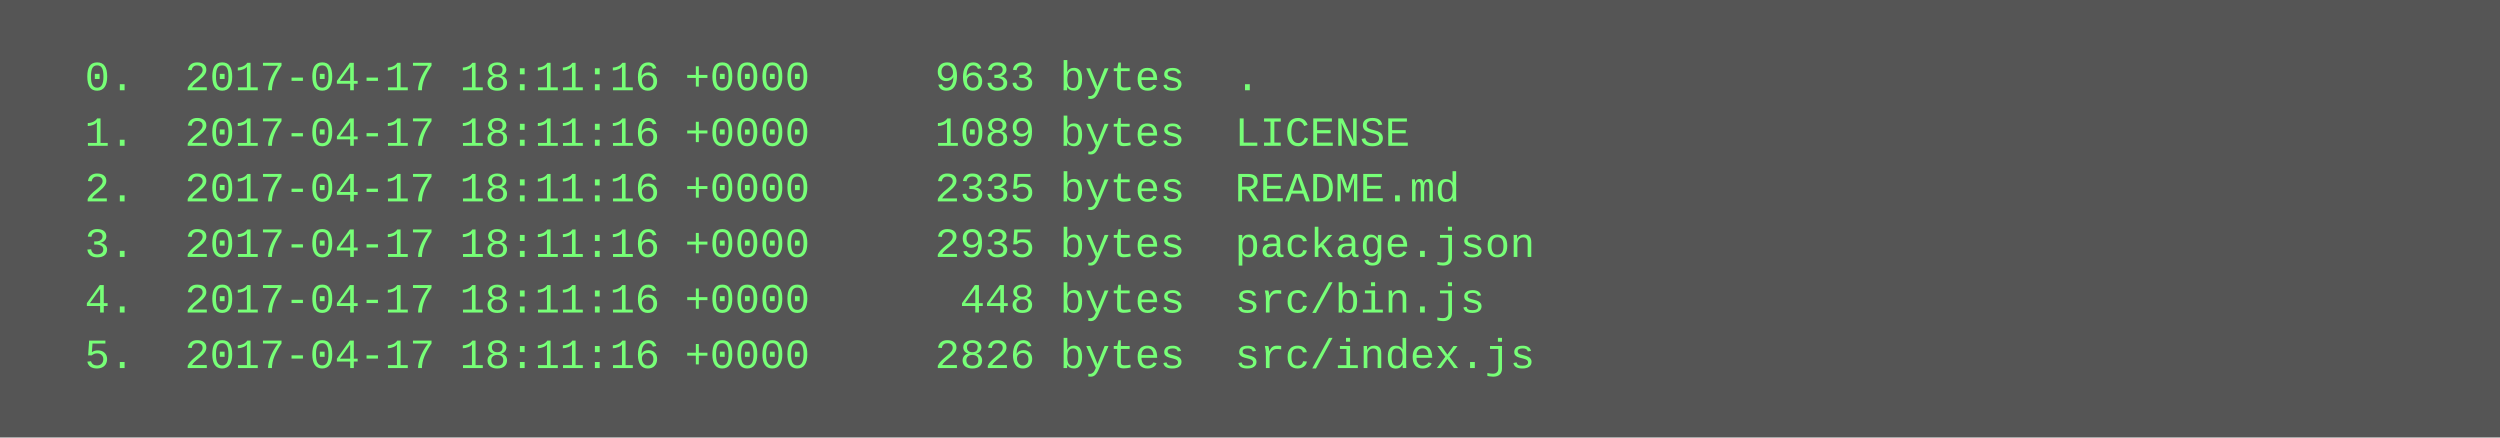
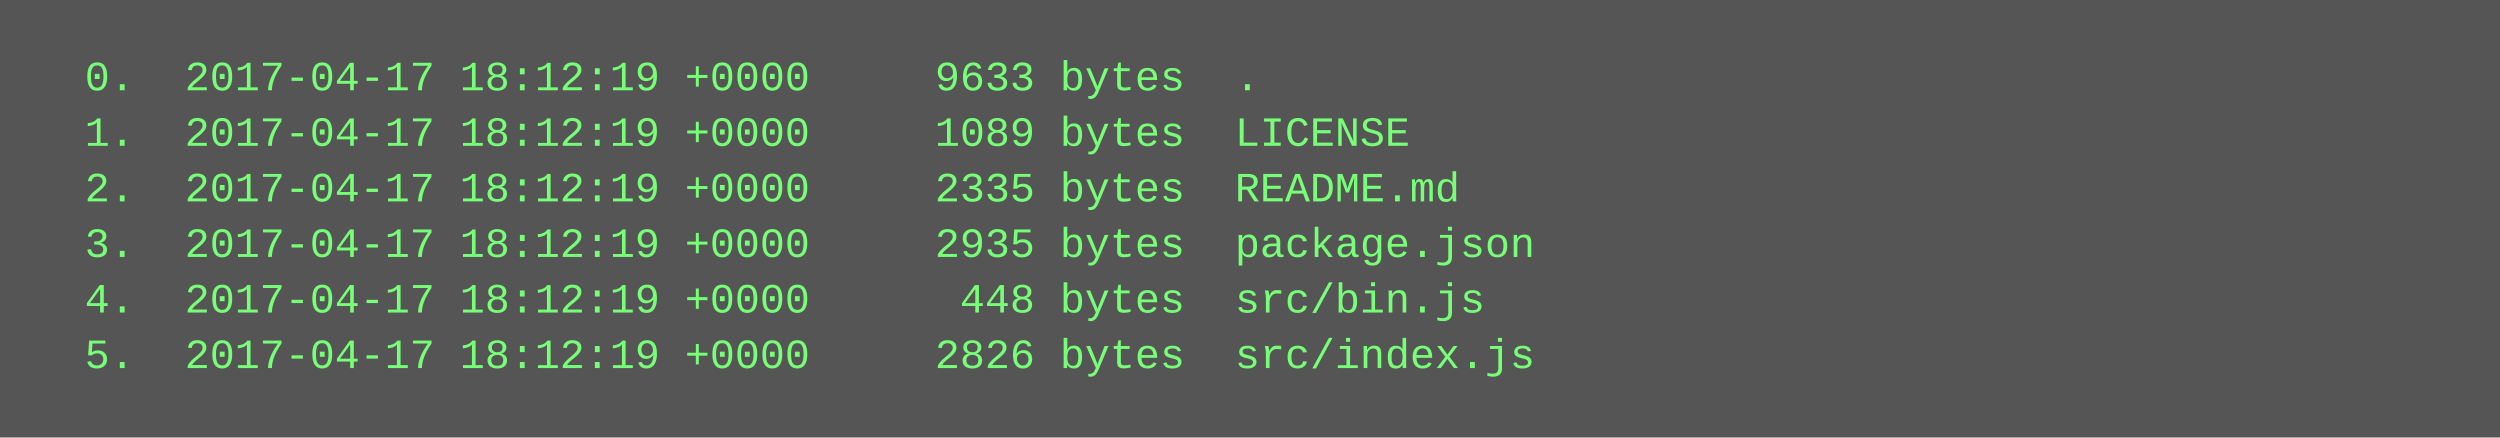
<svg xmlns="http://www.w3.org/2000/svg" height="126" width="720">
  <rect height="126" fill="#555" width="720" />
  <text fill="#7f7" font-family="Courier New" font-size="12" xml:space="preserve">
-     <tspan x="10" y="26">  0.  2017-04-17 18:11:16 +0000     9633 bytes  .</tspan>
-     <tspan x="10" y="42">  1.  2017-04-17 18:11:16 +0000     1089 bytes  LICENSE</tspan>
-     <tspan x="10" y="58">  2.  2017-04-17 18:11:16 +0000     2335 bytes  README.md</tspan>
-     <tspan x="10" y="74">  3.  2017-04-17 18:11:16 +0000     2935 bytes  package.json</tspan>
-     <tspan x="10" y="90">  4.  2017-04-17 18:11:16 +0000      448 bytes  src/bin.js</tspan>
-     <tspan x="10" y="106">  5.  2017-04-17 18:11:16 +0000     2826 bytes  src/index.js</tspan>
+     <tspan x="10" y="26">  0.  2017-04-17 18:12:19 +0000     9633 bytes  .</tspan>
+     <tspan x="10" y="42">  1.  2017-04-17 18:12:19 +0000     1089 bytes  LICENSE</tspan>
+     <tspan x="10" y="58">  2.  2017-04-17 18:12:19 +0000     2335 bytes  README.md</tspan>
+     <tspan x="10" y="74">  3.  2017-04-17 18:12:19 +0000     2935 bytes  package.json</tspan>
+     <tspan x="10" y="90">  4.  2017-04-17 18:12:19 +0000      448 bytes  src/bin.js</tspan>
+     <tspan x="10" y="106">  5.  2017-04-17 18:12:19 +0000     2826 bytes  src/index.js</tspan>
  </text>
</svg>
